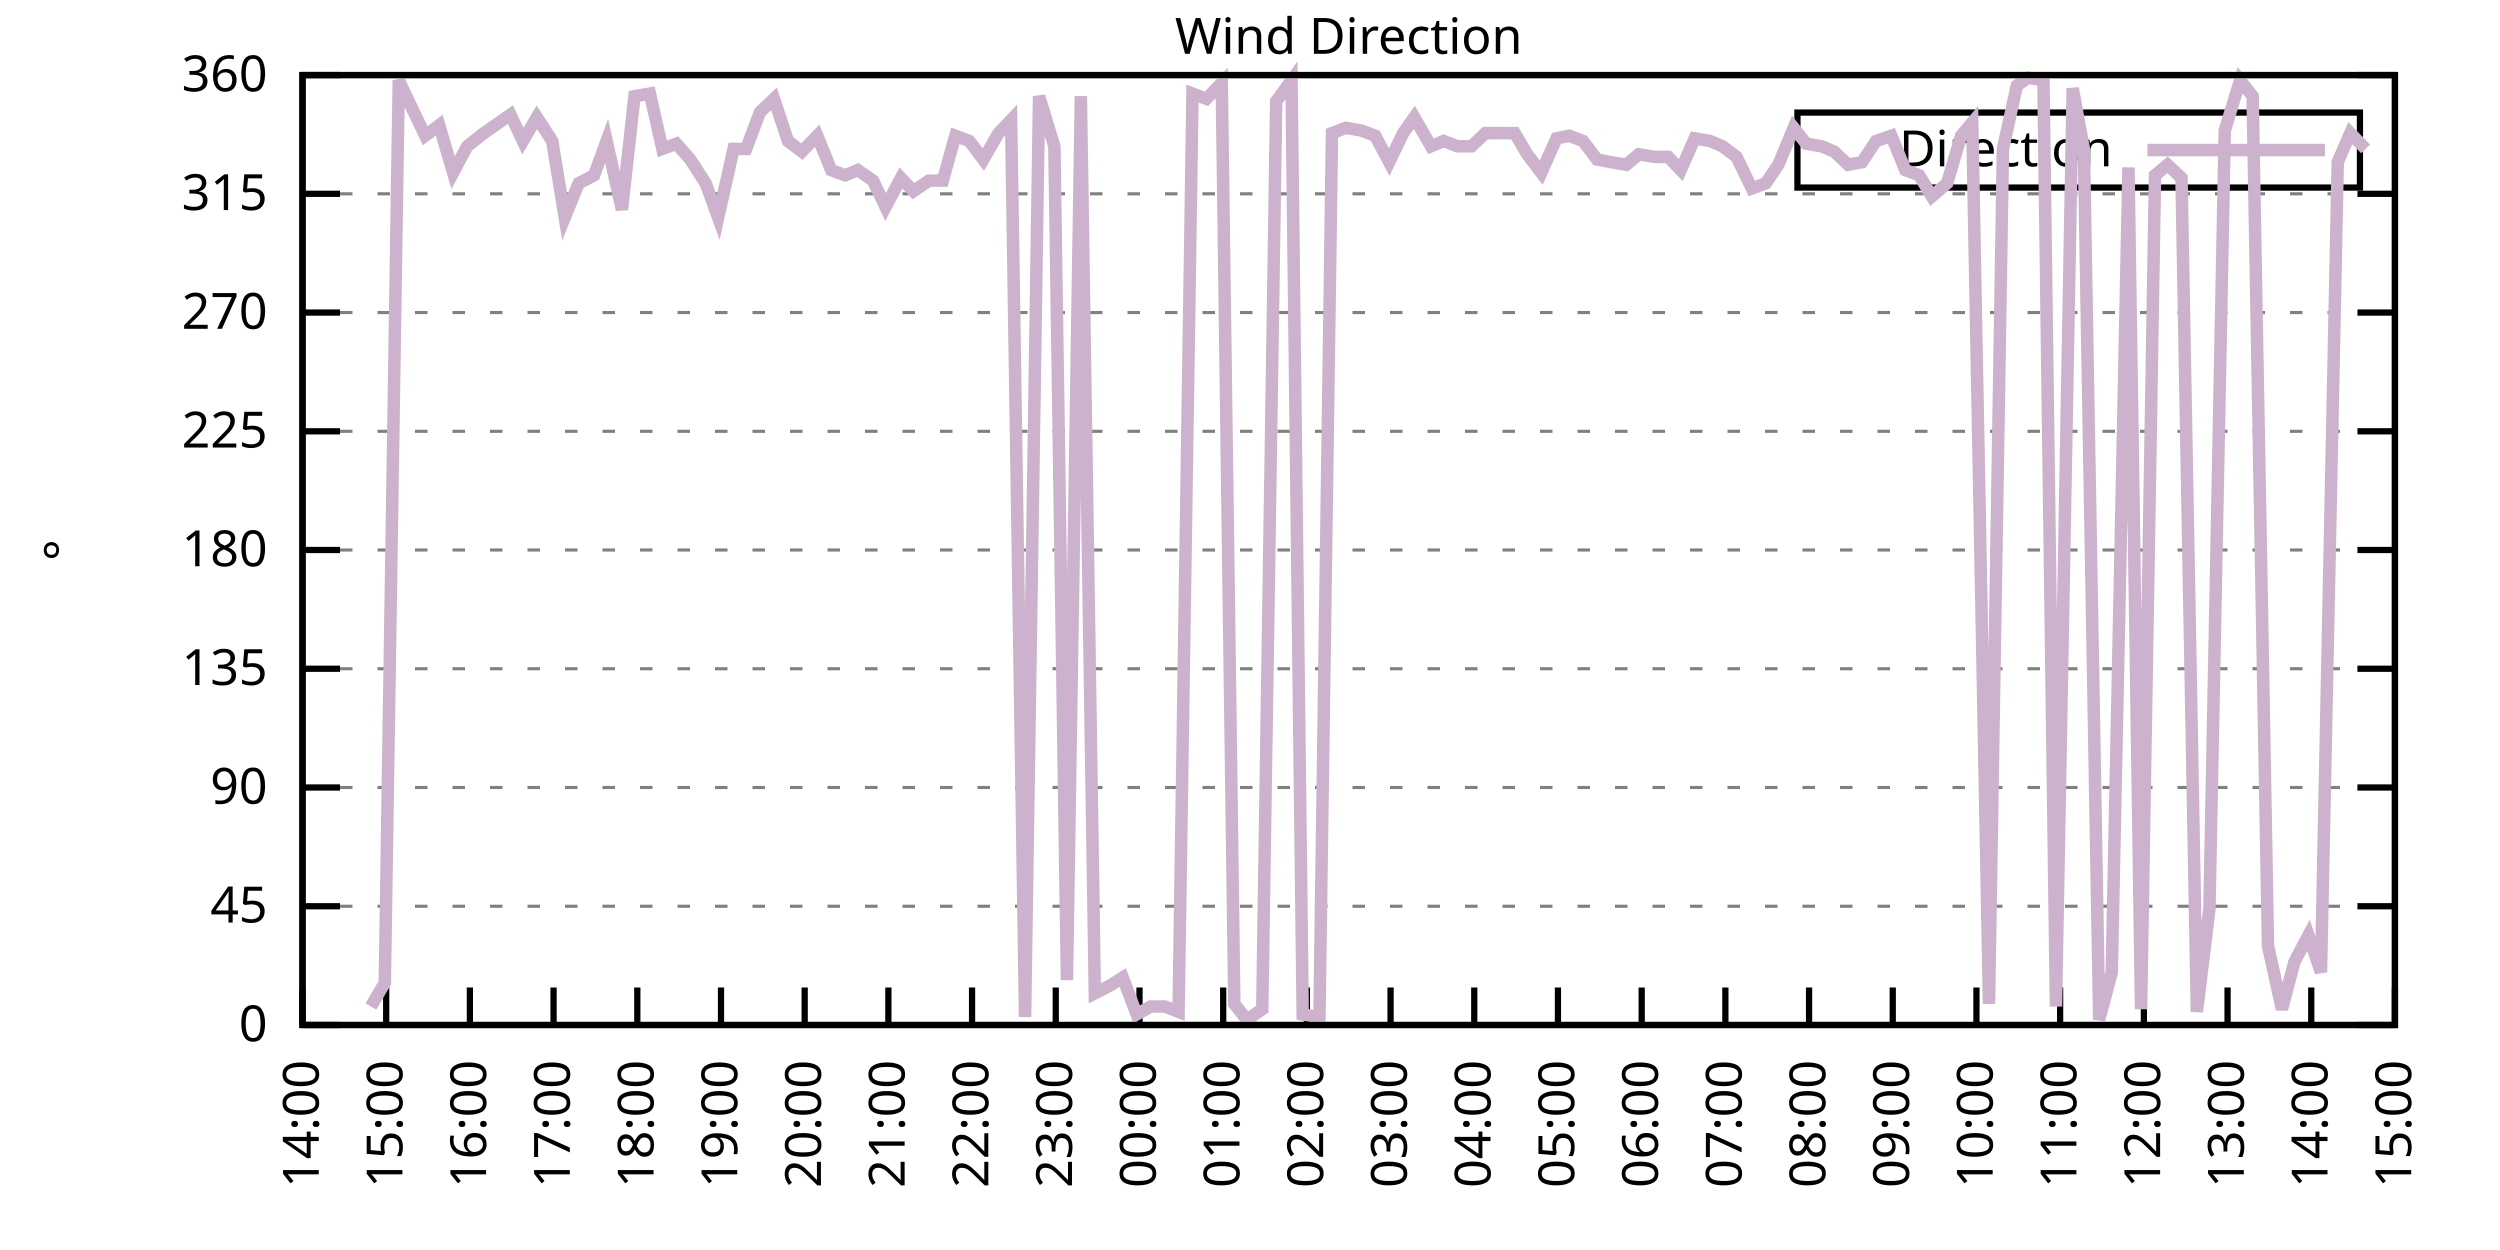
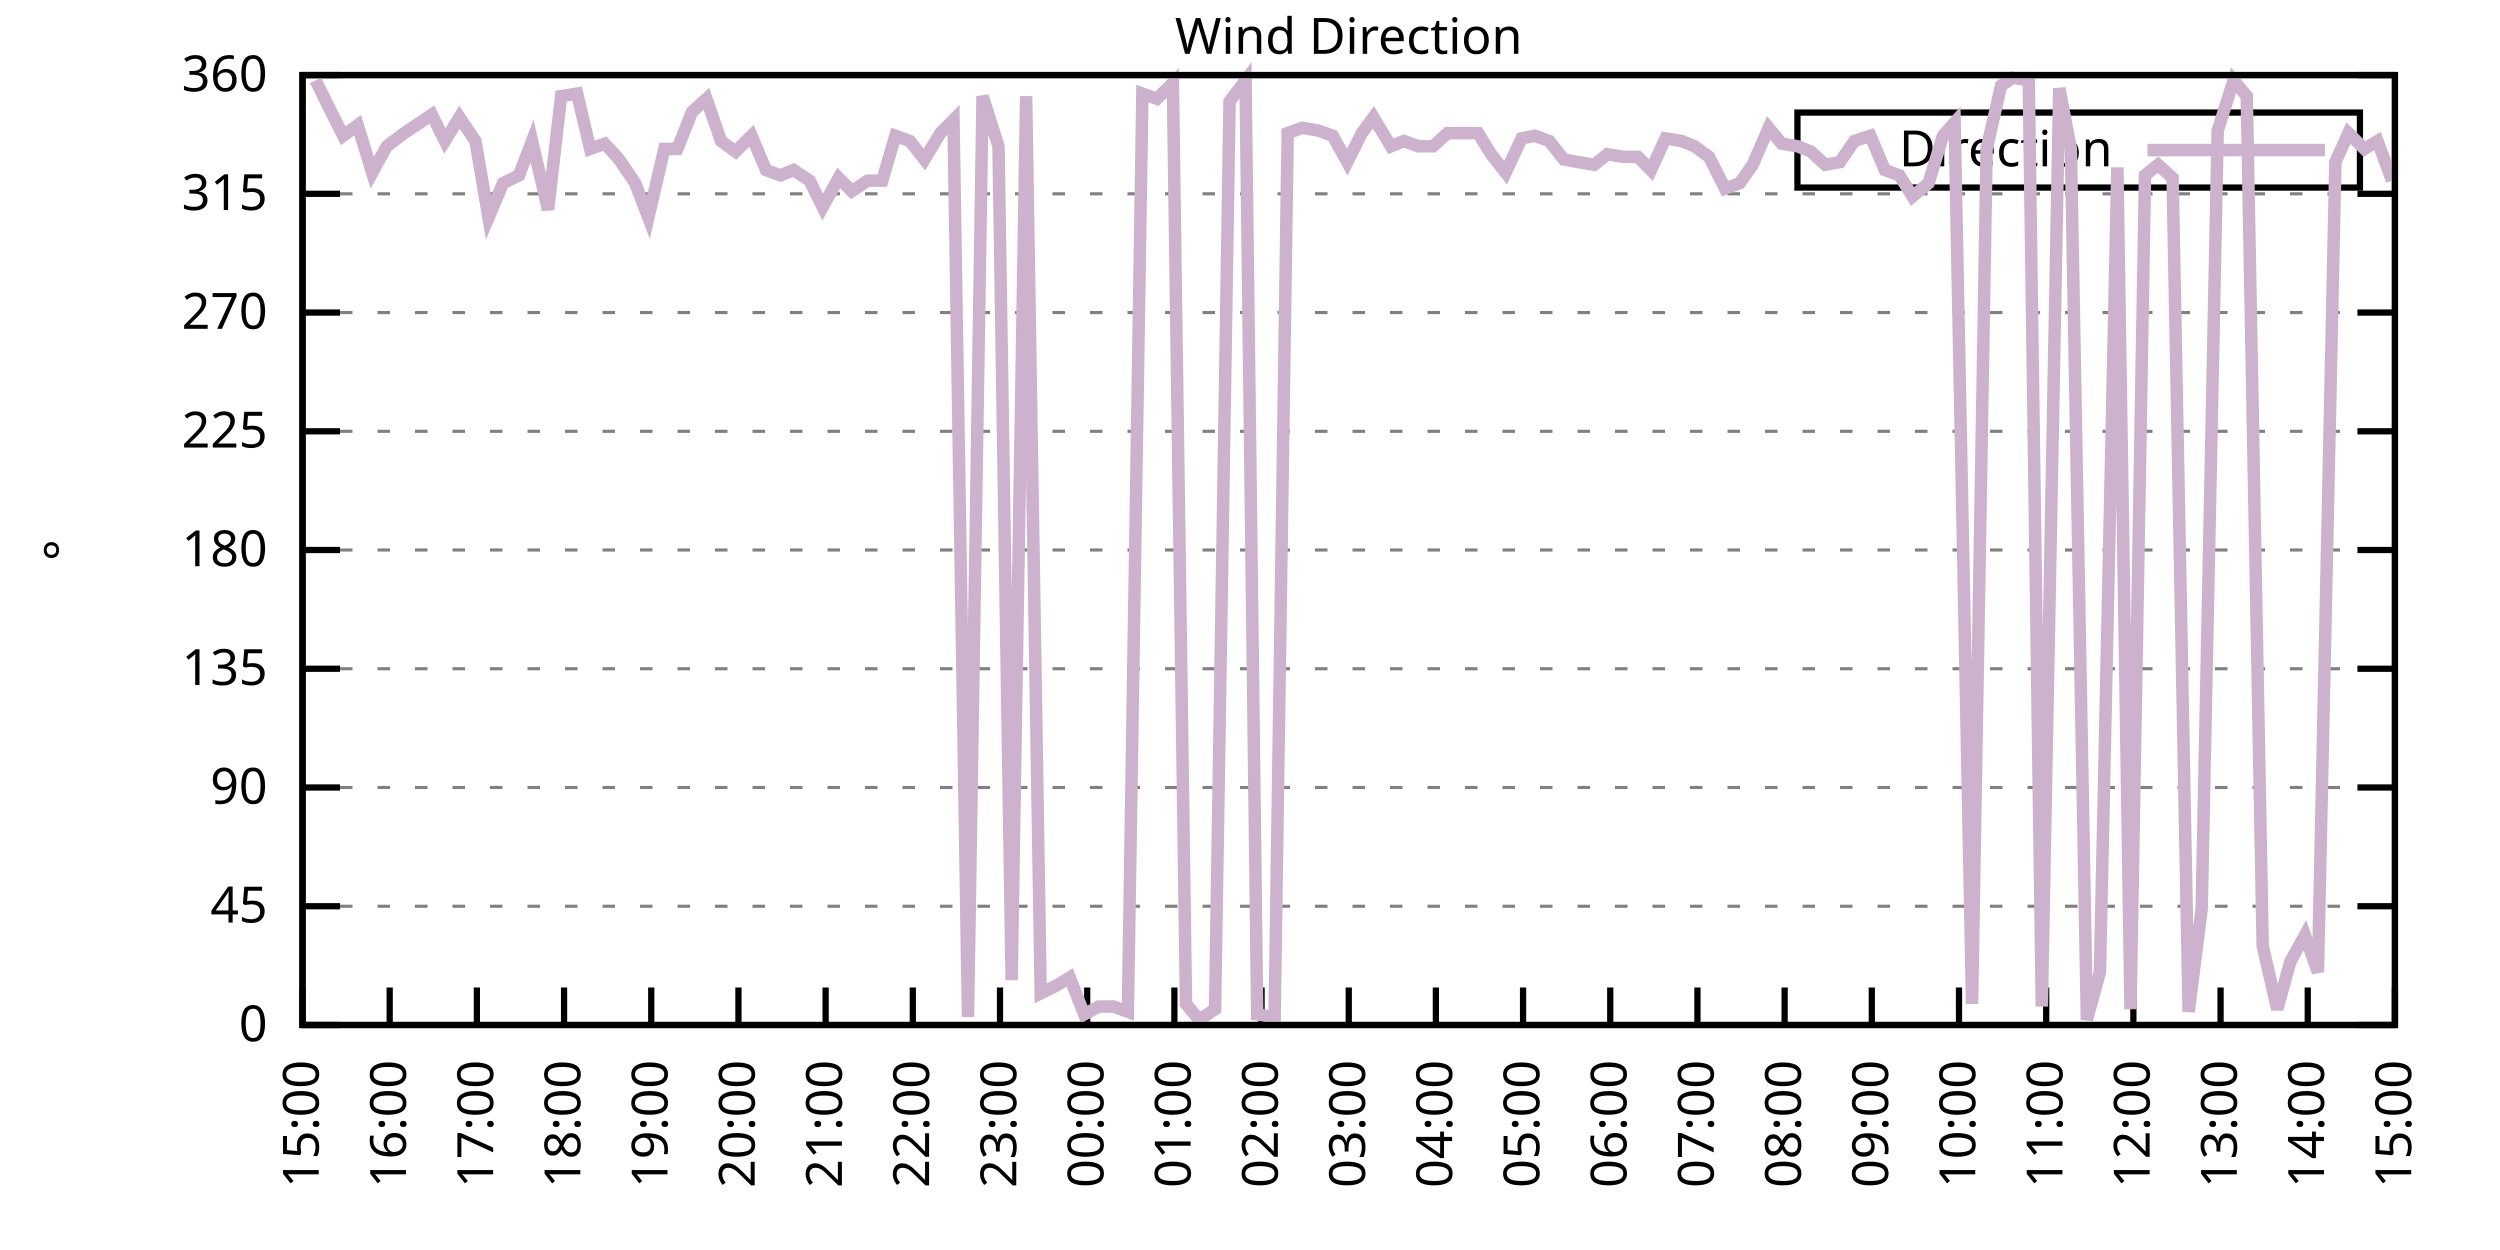
<svg xmlns="http://www.w3.org/2000/svg" xmlns:xlink="http://www.w3.org/1999/xlink" width="400" height="200" viewBox="0 0 400 200">
  <g id="gnuplot_canvas">
    <rect x="0" y="0" width="400" height="200" fill="none" />
    <defs>
      <circle id="gpDot" r="0.5" stroke-width="0.5" stroke="currentColor" />
      <path id="gpPt0" stroke-width="0.333" stroke="currentColor" d="M-1,0 h2 M0,-1 v2" />
      <path id="gpPt1" stroke-width="0.333" stroke="currentColor" d="M-1,-1 L1,1 M1,-1 L-1,1" />
      <path id="gpPt2" stroke-width="0.333" stroke="currentColor" d="M-1,0 L1,0 M0,-1 L0,1 M-1,-1 L1,1 M-1,1 L1,-1" />
      <rect id="gpPt3" stroke-width="0.333" stroke="currentColor" x="-1" y="-1" width="2" height="2" />
      <rect id="gpPt4" stroke-width="0.333" stroke="currentColor" fill="currentColor" x="-1" y="-1" width="2" height="2" />
      <circle id="gpPt5" stroke-width="0.333" stroke="currentColor" cx="0" cy="0" r="1" />
      <use xlink:href="#gpPt5" id="gpPt6" fill="currentColor" stroke="none" />
      <path id="gpPt7" stroke-width="0.333" stroke="currentColor" d="M0,-1.33 L-1.33,0.67 L1.33,0.67 z" />
      <use xlink:href="#gpPt7" id="gpPt8" fill="currentColor" stroke="none" />
      <use xlink:href="#gpPt7" id="gpPt9" stroke="currentColor" transform="rotate(180)" />
      <use xlink:href="#gpPt9" id="gpPt10" fill="currentColor" stroke="none" />
      <use xlink:href="#gpPt3" id="gpPt11" stroke="currentColor" transform="rotate(45)" />
      <use xlink:href="#gpPt11" id="gpPt12" fill="currentColor" stroke="none" />
      <path id="gpPt13" stroke-width="0.333" stroke="currentColor" d="M0,1.330 L1.265,0.411 L0.782,-1.067 L-0.782,-1.076 L-1.265,0.411 z" />
      <use xlink:href="#gpPt13" id="gpPt14" fill="currentColor" stroke="none" />
      <filter id="textbox" filterUnits="objectBoundingBox" x="0" y="0" height="1" width="1">
        <feFlood flood-color="white" flood-opacity="1" result="bgnd" />
        <feComposite in="SourceGraphic" in2="bgnd" operator="atop" />
      </filter>
      <filter id="greybox" filterUnits="objectBoundingBox" x="0" y="0" height="1" width="1">
        <feFlood flood-color="lightgrey" flood-opacity="1" result="grey" />
        <feComposite in="SourceGraphic" in2="grey" operator="atop" />
      </filter>
    </defs>
    <g fill="none" color="white" stroke="currentColor" stroke-width="1.00" stroke-linecap="butt" stroke-linejoin="miter">
</g>
    <g fill="none" color="black" stroke="currentColor" stroke-width="1.00" stroke-linecap="butt" stroke-linejoin="miter">
      <g stroke="none" shape-rendering="crispEdges">
        <polygon fill="rgb(255, 255, 255)" points="48.40,164.00 383.18,164.00 383.18,12.02 48.40,12.02 " />
      </g>
    </g>
    <g fill="none" color="black" stroke="currentColor" stroke-width="1.00" stroke-linecap="butt" stroke-linejoin="miter">
</g>
    <g fill="none" color="black" stroke="black" stroke-width="0.50" stroke-linecap="butt" stroke-linejoin="miter">
</g>
    <g fill="none" color="gray" stroke="currentColor" stroke-width="0.50" stroke-linecap="butt" stroke-linejoin="miter">
      <path stroke="gray" stroke-dasharray="2,4" class="gridline" d="M48.40,164.00 L383.19,164.00  " />
    </g>
    <g fill="none" color="gray" stroke="gray" stroke-width="1.00" stroke-linecap="butt" stroke-linejoin="miter">
</g>
    <g fill="none" color="black" stroke="currentColor" stroke-width="1.00" stroke-linecap="butt" stroke-linejoin="miter">
      <path stroke="black" d="M48.40,164.00 L54.40,164.00 M383.19,164.00 L377.19,164.00  " />
      <g transform="translate(42.80,166.60)" stroke="none" fill="black" font-family="Sans" font-size="8.00" text-anchor="end">
        <text>
          <tspan font-family="Sans"> 0</tspan>
        </text>
      </g>
    </g>
    <g fill="none" color="black" stroke="currentColor" stroke-width="1.00" stroke-linecap="butt" stroke-linejoin="miter">
</g>
    <g fill="none" color="black" stroke="black" stroke-width="0.50" stroke-linecap="butt" stroke-linejoin="miter">
</g>
    <g fill="none" color="gray" stroke="currentColor" stroke-width="0.50" stroke-linecap="butt" stroke-linejoin="miter">
      <path stroke="gray" stroke-dasharray="2,4" class="gridline" d="M48.40,145.00 L383.19,145.00  " />
    </g>
    <g fill="none" color="gray" stroke="gray" stroke-width="1.00" stroke-linecap="butt" stroke-linejoin="miter">
</g>
    <g fill="none" color="black" stroke="currentColor" stroke-width="1.00" stroke-linecap="butt" stroke-linejoin="miter">
      <path stroke="black" d="M48.40,145.00 L54.40,145.00 M383.19,145.00 L377.19,145.00  " />
      <g transform="translate(42.80,147.60)" stroke="none" fill="black" font-family="Sans" font-size="8.00" text-anchor="end">
        <text>
          <tspan font-family="Sans"> 45</tspan>
        </text>
      </g>
    </g>
    <g fill="none" color="black" stroke="currentColor" stroke-width="1.00" stroke-linecap="butt" stroke-linejoin="miter">
</g>
    <g fill="none" color="black" stroke="black" stroke-width="0.50" stroke-linecap="butt" stroke-linejoin="miter">
</g>
    <g fill="none" color="gray" stroke="currentColor" stroke-width="0.50" stroke-linecap="butt" stroke-linejoin="miter">
      <path stroke="gray" stroke-dasharray="2,4" class="gridline" d="M48.40,126.00 L383.19,126.00  " />
    </g>
    <g fill="none" color="gray" stroke="gray" stroke-width="1.00" stroke-linecap="butt" stroke-linejoin="miter">
</g>
    <g fill="none" color="black" stroke="currentColor" stroke-width="1.00" stroke-linecap="butt" stroke-linejoin="miter">
      <path stroke="black" d="M48.40,126.00 L54.40,126.00 M383.19,126.00 L377.19,126.00  " />
      <g transform="translate(42.80,128.60)" stroke="none" fill="black" font-family="Sans" font-size="8.00" text-anchor="end">
        <text>
          <tspan font-family="Sans"> 90</tspan>
        </text>
      </g>
    </g>
    <g fill="none" color="black" stroke="currentColor" stroke-width="1.00" stroke-linecap="butt" stroke-linejoin="miter">
</g>
    <g fill="none" color="black" stroke="black" stroke-width="0.50" stroke-linecap="butt" stroke-linejoin="miter">
</g>
    <g fill="none" color="gray" stroke="currentColor" stroke-width="0.50" stroke-linecap="butt" stroke-linejoin="miter">
      <path stroke="gray" stroke-dasharray="2,4" class="gridline" d="M48.40,107.00 L383.19,107.00  " />
    </g>
    <g fill="none" color="gray" stroke="gray" stroke-width="1.00" stroke-linecap="butt" stroke-linejoin="miter">
</g>
    <g fill="none" color="black" stroke="currentColor" stroke-width="1.00" stroke-linecap="butt" stroke-linejoin="miter">
      <path stroke="black" d="M48.40,107.00 L54.40,107.00 M383.19,107.00 L377.19,107.00  " />
      <g transform="translate(42.80,109.60)" stroke="none" fill="black" font-family="Sans" font-size="8.00" text-anchor="end">
        <text>
          <tspan font-family="Sans"> 135</tspan>
        </text>
      </g>
    </g>
    <g fill="none" color="black" stroke="currentColor" stroke-width="1.00" stroke-linecap="butt" stroke-linejoin="miter">
</g>
    <g fill="none" color="black" stroke="black" stroke-width="0.50" stroke-linecap="butt" stroke-linejoin="miter">
</g>
    <g fill="none" color="gray" stroke="currentColor" stroke-width="0.50" stroke-linecap="butt" stroke-linejoin="miter">
      <path stroke="gray" stroke-dasharray="2,4" class="gridline" d="M48.40,88.00 L383.19,88.00  " />
    </g>
    <g fill="none" color="gray" stroke="gray" stroke-width="1.00" stroke-linecap="butt" stroke-linejoin="miter">
</g>
    <g fill="none" color="black" stroke="currentColor" stroke-width="1.00" stroke-linecap="butt" stroke-linejoin="miter">
      <path stroke="black" d="M48.40,88.00 L54.40,88.00 M383.19,88.00 L377.19,88.00  " />
      <g transform="translate(42.80,90.60)" stroke="none" fill="black" font-family="Sans" font-size="8.00" text-anchor="end">
        <text>
          <tspan font-family="Sans"> 180</tspan>
        </text>
      </g>
    </g>
    <g fill="none" color="black" stroke="currentColor" stroke-width="1.00" stroke-linecap="butt" stroke-linejoin="miter">
</g>
    <g fill="none" color="black" stroke="black" stroke-width="0.50" stroke-linecap="butt" stroke-linejoin="miter">
</g>
    <g fill="none" color="gray" stroke="currentColor" stroke-width="0.50" stroke-linecap="butt" stroke-linejoin="miter">
      <path stroke="gray" stroke-dasharray="2,4" class="gridline" d="M48.40,69.01 L383.19,69.01  " />
    </g>
    <g fill="none" color="gray" stroke="gray" stroke-width="1.00" stroke-linecap="butt" stroke-linejoin="miter">
</g>
    <g fill="none" color="black" stroke="currentColor" stroke-width="1.00" stroke-linecap="butt" stroke-linejoin="miter">
      <path stroke="black" d="M48.40,69.01 L54.40,69.01 M383.19,69.01 L377.19,69.01  " />
      <g transform="translate(42.80,71.61)" stroke="none" fill="black" font-family="Sans" font-size="8.00" text-anchor="end">
        <text>
          <tspan font-family="Sans"> 225</tspan>
        </text>
      </g>
    </g>
    <g fill="none" color="black" stroke="currentColor" stroke-width="1.00" stroke-linecap="butt" stroke-linejoin="miter">
</g>
    <g fill="none" color="black" stroke="black" stroke-width="0.50" stroke-linecap="butt" stroke-linejoin="miter">
</g>
    <g fill="none" color="gray" stroke="currentColor" stroke-width="0.50" stroke-linecap="butt" stroke-linejoin="miter">
      <path stroke="gray" stroke-dasharray="2,4" class="gridline" d="M48.40,50.01 L383.19,50.01  " />
    </g>
    <g fill="none" color="gray" stroke="gray" stroke-width="1.00" stroke-linecap="butt" stroke-linejoin="miter">
</g>
    <g fill="none" color="black" stroke="currentColor" stroke-width="1.00" stroke-linecap="butt" stroke-linejoin="miter">
      <path stroke="black" d="M48.40,50.01 L54.40,50.01 M383.19,50.01 L377.19,50.01  " />
      <g transform="translate(42.80,52.61)" stroke="none" fill="black" font-family="Sans" font-size="8.00" text-anchor="end">
        <text>
          <tspan font-family="Sans"> 270</tspan>
        </text>
      </g>
    </g>
    <g fill="none" color="black" stroke="currentColor" stroke-width="1.00" stroke-linecap="butt" stroke-linejoin="miter">
</g>
    <g fill="none" color="black" stroke="black" stroke-width="0.50" stroke-linecap="butt" stroke-linejoin="miter">
</g>
    <g fill="none" color="gray" stroke="currentColor" stroke-width="0.50" stroke-linecap="butt" stroke-linejoin="miter">
      <path stroke="gray" stroke-dasharray="2,4" class="gridline" d="M48.40,31.01 L383.19,31.01  " />
    </g>
    <g fill="none" color="gray" stroke="gray" stroke-width="1.00" stroke-linecap="butt" stroke-linejoin="miter">
</g>
    <g fill="none" color="black" stroke="currentColor" stroke-width="1.00" stroke-linecap="butt" stroke-linejoin="miter">
      <path stroke="black" d="M48.40,31.01 L54.40,31.01 M383.19,31.01 L377.19,31.01  " />
      <g transform="translate(42.80,33.61)" stroke="none" fill="black" font-family="Sans" font-size="8.00" text-anchor="end">
        <text>
          <tspan font-family="Sans"> 315</tspan>
        </text>
      </g>
    </g>
    <g fill="none" color="black" stroke="currentColor" stroke-width="1.00" stroke-linecap="butt" stroke-linejoin="miter">
</g>
    <g fill="none" color="black" stroke="black" stroke-width="0.50" stroke-linecap="butt" stroke-linejoin="miter">
</g>
    <g fill="none" color="gray" stroke="currentColor" stroke-width="0.50" stroke-linecap="butt" stroke-linejoin="miter">
      <path stroke="gray" stroke-dasharray="2,4" class="gridline" d="M48.40,12.01 L383.19,12.01  " />
    </g>
    <g fill="none" color="gray" stroke="gray" stroke-width="1.00" stroke-linecap="butt" stroke-linejoin="miter">
</g>
    <g fill="none" color="black" stroke="currentColor" stroke-width="1.00" stroke-linecap="butt" stroke-linejoin="miter">
      <path stroke="black" d="M48.40,12.01 L54.40,12.01 M383.19,12.01 L377.19,12.01  " />
      <g transform="translate(42.80,14.61)" stroke="none" fill="black" font-family="Sans" font-size="8.00" text-anchor="end">
        <text>
          <tspan font-family="Sans"> 360</tspan>
        </text>
      </g>
    </g>
    <g fill="none" color="black" stroke="currentColor" stroke-width="1.00" stroke-linecap="butt" stroke-linejoin="miter">
      <path stroke="black" d="M48.40,164.00 L48.40,158.00  " />
      <g transform="translate(51.00,169.60) rotate(270.00)" stroke="none" fill="black" font-family="Sans" font-size="8.00" text-anchor="end">
        <text>
-           <tspan font-family="Sans">14:00</tspan>
-         </text>
-       </g>
-     </g>
-     <g fill="none" color="black" stroke="currentColor" stroke-width="1.00" stroke-linecap="butt" stroke-linejoin="miter">
-       <path stroke="black" d="M61.79,164.00 L61.79,158.00  " />
-       <g transform="translate(64.39,169.60) rotate(270.00)" stroke="none" fill="black" font-family="Sans" font-size="8.00" text-anchor="end">
-         <text>
          <tspan font-family="Sans">15:00</tspan>
        </text>
      </g>
    </g>
    <g fill="none" color="black" stroke="currentColor" stroke-width="1.00" stroke-linecap="butt" stroke-linejoin="miter">
-       <path stroke="black" d="M75.18,164.00 L75.18,158.00  " />
-       <g transform="translate(77.78,169.60) rotate(270.00)" stroke="none" fill="black" font-family="Sans" font-size="8.00" text-anchor="end">
+       <path stroke="black" d="M62.35,164.00 L62.35,158.00  " />
+       <g transform="translate(64.95,169.60) rotate(270.00)" stroke="none" fill="black" font-family="Sans" font-size="8.00" text-anchor="end">
        <text>
          <tspan font-family="Sans">16:00</tspan>
        </text>
      </g>
    </g>
    <g fill="none" color="black" stroke="currentColor" stroke-width="1.00" stroke-linecap="butt" stroke-linejoin="miter">
-       <path stroke="black" d="M88.57,164.00 L88.57,158.00  " />
-       <g transform="translate(91.17,169.60) rotate(270.00)" stroke="none" fill="black" font-family="Sans" font-size="8.00" text-anchor="end">
+       <path stroke="black" d="M76.30,164.00 L76.30,158.00  " />
+       <g transform="translate(78.90,169.60) rotate(270.00)" stroke="none" fill="black" font-family="Sans" font-size="8.00" text-anchor="end">
        <text>
          <tspan font-family="Sans">17:00</tspan>
        </text>
      </g>
    </g>
    <g fill="none" color="black" stroke="currentColor" stroke-width="1.00" stroke-linecap="butt" stroke-linejoin="miter">
-       <path stroke="black" d="M101.97,164.00 L101.97,158.00  " />
-       <g transform="translate(104.57,169.60) rotate(270.00)" stroke="none" fill="black" font-family="Sans" font-size="8.00" text-anchor="end">
+       <path stroke="black" d="M90.25,164.00 L90.25,158.00  " />
+       <g transform="translate(92.85,169.60) rotate(270.00)" stroke="none" fill="black" font-family="Sans" font-size="8.00" text-anchor="end">
        <text>
          <tspan font-family="Sans">18:00</tspan>
        </text>
      </g>
    </g>
    <g fill="none" color="black" stroke="currentColor" stroke-width="1.00" stroke-linecap="butt" stroke-linejoin="miter">
-       <path stroke="black" d="M115.36,164.00 L115.36,158.00  " />
-       <g transform="translate(117.96,169.60) rotate(270.00)" stroke="none" fill="black" font-family="Sans" font-size="8.00" text-anchor="end">
+       <path stroke="black" d="M104.20,164.00 L104.20,158.00  " />
+       <g transform="translate(106.80,169.60) rotate(270.00)" stroke="none" fill="black" font-family="Sans" font-size="8.00" text-anchor="end">
        <text>
          <tspan font-family="Sans">19:00</tspan>
        </text>
      </g>
    </g>
    <g fill="none" color="black" stroke="currentColor" stroke-width="1.00" stroke-linecap="butt" stroke-linejoin="miter">
-       <path stroke="black" d="M128.75,164.00 L128.75,158.00  " />
-       <g transform="translate(131.35,169.60) rotate(270.00)" stroke="none" fill="black" font-family="Sans" font-size="8.00" text-anchor="end">
+       <path stroke="black" d="M118.15,164.00 L118.15,158.00  " />
+       <g transform="translate(120.75,169.60) rotate(270.00)" stroke="none" fill="black" font-family="Sans" font-size="8.00" text-anchor="end">
        <text>
          <tspan font-family="Sans">20:00</tspan>
        </text>
      </g>
    </g>
    <g fill="none" color="black" stroke="currentColor" stroke-width="1.00" stroke-linecap="butt" stroke-linejoin="miter">
-       <path stroke="black" d="M142.14,164.00 L142.14,158.00  " />
-       <g transform="translate(144.74,169.60) rotate(270.00)" stroke="none" fill="black" font-family="Sans" font-size="8.00" text-anchor="end">
+       <path stroke="black" d="M132.10,164.00 L132.10,158.00  " />
+       <g transform="translate(134.70,169.60) rotate(270.00)" stroke="none" fill="black" font-family="Sans" font-size="8.00" text-anchor="end">
        <text>
          <tspan font-family="Sans">21:00</tspan>
        </text>
      </g>
    </g>
    <g fill="none" color="black" stroke="currentColor" stroke-width="1.00" stroke-linecap="butt" stroke-linejoin="miter">
-       <path stroke="black" d="M155.53,164.00 L155.53,158.00  " />
-       <g transform="translate(158.13,169.60) rotate(270.00)" stroke="none" fill="black" font-family="Sans" font-size="8.00" text-anchor="end">
+       <path stroke="black" d="M146.05,164.00 L146.05,158.00  " />
+       <g transform="translate(148.65,169.60) rotate(270.00)" stroke="none" fill="black" font-family="Sans" font-size="8.00" text-anchor="end">
        <text>
          <tspan font-family="Sans">22:00</tspan>
        </text>
      </g>
    </g>
    <g fill="none" color="black" stroke="currentColor" stroke-width="1.00" stroke-linecap="butt" stroke-linejoin="miter">
-       <path stroke="black" d="M168.92,164.00 L168.92,158.00  " />
-       <g transform="translate(171.52,169.60) rotate(270.00)" stroke="none" fill="black" font-family="Sans" font-size="8.00" text-anchor="end">
+       <path stroke="black" d="M160.00,164.00 L160.00,158.00  " />
+       <g transform="translate(162.60,169.60) rotate(270.00)" stroke="none" fill="black" font-family="Sans" font-size="8.00" text-anchor="end">
        <text>
          <tspan font-family="Sans">23:00</tspan>
        </text>
      </g>
    </g>
    <g fill="none" color="black" stroke="currentColor" stroke-width="1.00" stroke-linecap="butt" stroke-linejoin="miter">
-       <path stroke="black" d="M182.32,164.00 L182.32,158.00  " />
-       <g transform="translate(184.92,169.60) rotate(270.00)" stroke="none" fill="black" font-family="Sans" font-size="8.00" text-anchor="end">
+       <path stroke="black" d="M173.95,164.00 L173.95,158.00  " />
+       <g transform="translate(176.55,169.60) rotate(270.00)" stroke="none" fill="black" font-family="Sans" font-size="8.00" text-anchor="end">
        <text>
          <tspan font-family="Sans">00:00</tspan>
        </text>
      </g>
    </g>
    <g fill="none" color="black" stroke="currentColor" stroke-width="1.00" stroke-linecap="butt" stroke-linejoin="miter">
-       <path stroke="black" d="M195.71,164.00 L195.71,158.00  " />
-       <g transform="translate(198.31,169.60) rotate(270.00)" stroke="none" fill="black" font-family="Sans" font-size="8.00" text-anchor="end">
+       <path stroke="black" d="M187.90,164.00 L187.90,158.00  " />
+       <g transform="translate(190.50,169.60) rotate(270.00)" stroke="none" fill="black" font-family="Sans" font-size="8.00" text-anchor="end">
        <text>
          <tspan font-family="Sans">01:00</tspan>
        </text>
      </g>
    </g>
    <g fill="none" color="black" stroke="currentColor" stroke-width="1.00" stroke-linecap="butt" stroke-linejoin="miter">
-       <path stroke="black" d="M209.10,164.00 L209.10,158.00  " />
-       <g transform="translate(211.70,169.60) rotate(270.00)" stroke="none" fill="black" font-family="Sans" font-size="8.00" text-anchor="end">
+       <path stroke="black" d="M201.85,164.00 L201.85,158.00  " />
+       <g transform="translate(204.45,169.60) rotate(270.00)" stroke="none" fill="black" font-family="Sans" font-size="8.00" text-anchor="end">
        <text>
          <tspan font-family="Sans">02:00</tspan>
        </text>
      </g>
    </g>
    <g fill="none" color="black" stroke="currentColor" stroke-width="1.00" stroke-linecap="butt" stroke-linejoin="miter">
-       <path stroke="black" d="M222.49,164.00 L222.49,158.00  " />
-       <g transform="translate(225.09,169.60) rotate(270.00)" stroke="none" fill="black" font-family="Sans" font-size="8.00" text-anchor="end">
+       <path stroke="black" d="M215.80,164.00 L215.80,158.00  " />
+       <g transform="translate(218.40,169.60) rotate(270.00)" stroke="none" fill="black" font-family="Sans" font-size="8.00" text-anchor="end">
        <text>
          <tspan font-family="Sans">03:00</tspan>
        </text>
      </g>
    </g>
    <g fill="none" color="black" stroke="currentColor" stroke-width="1.00" stroke-linecap="butt" stroke-linejoin="miter">
-       <path stroke="black" d="M235.88,164.00 L235.88,158.00  " />
-       <g transform="translate(238.48,169.60) rotate(270.00)" stroke="none" fill="black" font-family="Sans" font-size="8.00" text-anchor="end">
+       <path stroke="black" d="M229.74,164.00 L229.74,158.00  " />
+       <g transform="translate(232.34,169.60) rotate(270.00)" stroke="none" fill="black" font-family="Sans" font-size="8.00" text-anchor="end">
        <text>
          <tspan font-family="Sans">04:00</tspan>
        </text>
      </g>
    </g>
    <g fill="none" color="black" stroke="currentColor" stroke-width="1.00" stroke-linecap="butt" stroke-linejoin="miter">
-       <path stroke="black" d="M249.27,164.00 L249.27,158.00  " />
-       <g transform="translate(251.87,169.60) rotate(270.00)" stroke="none" fill="black" font-family="Sans" font-size="8.00" text-anchor="end">
+       <path stroke="black" d="M243.69,164.00 L243.69,158.00  " />
+       <g transform="translate(246.29,169.60) rotate(270.00)" stroke="none" fill="black" font-family="Sans" font-size="8.00" text-anchor="end">
        <text>
          <tspan font-family="Sans">05:00</tspan>
        </text>
      </g>
    </g>
    <g fill="none" color="black" stroke="currentColor" stroke-width="1.00" stroke-linecap="butt" stroke-linejoin="miter">
-       <path stroke="black" d="M262.67,164.00 L262.67,158.00  " />
-       <g transform="translate(265.27,169.60) rotate(270.00)" stroke="none" fill="black" font-family="Sans" font-size="8.00" text-anchor="end">
+       <path stroke="black" d="M257.64,164.00 L257.64,158.00  " />
+       <g transform="translate(260.24,169.60) rotate(270.00)" stroke="none" fill="black" font-family="Sans" font-size="8.00" text-anchor="end">
        <text>
          <tspan font-family="Sans">06:00</tspan>
        </text>
      </g>
    </g>
    <g fill="none" color="black" stroke="currentColor" stroke-width="1.00" stroke-linecap="butt" stroke-linejoin="miter">
-       <path stroke="black" d="M276.06,164.00 L276.06,158.00  " />
-       <g transform="translate(278.66,169.60) rotate(270.00)" stroke="none" fill="black" font-family="Sans" font-size="8.00" text-anchor="end">
+       <path stroke="black" d="M271.59,164.00 L271.59,158.00  " />
+       <g transform="translate(274.19,169.60) rotate(270.00)" stroke="none" fill="black" font-family="Sans" font-size="8.00" text-anchor="end">
        <text>
          <tspan font-family="Sans">07:00</tspan>
        </text>
      </g>
    </g>
    <g fill="none" color="black" stroke="currentColor" stroke-width="1.00" stroke-linecap="butt" stroke-linejoin="miter">
-       <path stroke="black" d="M289.45,164.00 L289.45,158.00  " />
-       <g transform="translate(292.05,169.60) rotate(270.00)" stroke="none" fill="black" font-family="Sans" font-size="8.00" text-anchor="end">
+       <path stroke="black" d="M285.54,164.00 L285.54,158.00  " />
+       <g transform="translate(288.14,169.60) rotate(270.00)" stroke="none" fill="black" font-family="Sans" font-size="8.00" text-anchor="end">
        <text>
          <tspan font-family="Sans">08:00</tspan>
        </text>
      </g>
    </g>
    <g fill="none" color="black" stroke="currentColor" stroke-width="1.00" stroke-linecap="butt" stroke-linejoin="miter">
-       <path stroke="black" d="M302.84,164.00 L302.84,158.00  " />
-       <g transform="translate(305.44,169.60) rotate(270.00)" stroke="none" fill="black" font-family="Sans" font-size="8.00" text-anchor="end">
+       <path stroke="black" d="M299.49,164.00 L299.49,158.00  " />
+       <g transform="translate(302.09,169.60) rotate(270.00)" stroke="none" fill="black" font-family="Sans" font-size="8.00" text-anchor="end">
        <text>
          <tspan font-family="Sans">09:00</tspan>
        </text>
      </g>
    </g>
    <g fill="none" color="black" stroke="currentColor" stroke-width="1.00" stroke-linecap="butt" stroke-linejoin="miter">
-       <path stroke="black" d="M316.23,164.00 L316.23,158.00  " />
-       <g transform="translate(318.83,169.60) rotate(270.00)" stroke="none" fill="black" font-family="Sans" font-size="8.00" text-anchor="end">
+       <path stroke="black" d="M313.44,164.00 L313.44,158.00  " />
+       <g transform="translate(316.04,169.60) rotate(270.00)" stroke="none" fill="black" font-family="Sans" font-size="8.00" text-anchor="end">
        <text>
          <tspan font-family="Sans">10:00</tspan>
        </text>
      </g>
    </g>
    <g fill="none" color="black" stroke="currentColor" stroke-width="1.00" stroke-linecap="butt" stroke-linejoin="miter">
-       <path stroke="black" d="M329.62,164.00 L329.62,158.00  " />
-       <g transform="translate(332.22,169.60) rotate(270.00)" stroke="none" fill="black" font-family="Sans" font-size="8.00" text-anchor="end">
+       <path stroke="black" d="M327.39,164.00 L327.39,158.00  " />
+       <g transform="translate(329.99,169.60) rotate(270.00)" stroke="none" fill="black" font-family="Sans" font-size="8.00" text-anchor="end">
        <text>
          <tspan font-family="Sans">11:00</tspan>
        </text>
      </g>
    </g>
    <g fill="none" color="black" stroke="currentColor" stroke-width="1.00" stroke-linecap="butt" stroke-linejoin="miter">
-       <path stroke="black" d="M343.02,164.00 L343.02,158.00  " />
-       <g transform="translate(345.62,169.60) rotate(270.00)" stroke="none" fill="black" font-family="Sans" font-size="8.00" text-anchor="end">
+       <path stroke="black" d="M341.34,164.00 L341.34,158.00  " />
+       <g transform="translate(343.94,169.60) rotate(270.00)" stroke="none" fill="black" font-family="Sans" font-size="8.00" text-anchor="end">
        <text>
          <tspan font-family="Sans">12:00</tspan>
        </text>
      </g>
    </g>
    <g fill="none" color="black" stroke="currentColor" stroke-width="1.00" stroke-linecap="butt" stroke-linejoin="miter">
-       <path stroke="black" d="M356.41,164.00 L356.41,158.00  " />
-       <g transform="translate(359.01,169.60) rotate(270.00)" stroke="none" fill="black" font-family="Sans" font-size="8.00" text-anchor="end">
+       <path stroke="black" d="M355.29,164.00 L355.29,158.00  " />
+       <g transform="translate(357.89,169.60) rotate(270.00)" stroke="none" fill="black" font-family="Sans" font-size="8.00" text-anchor="end">
        <text>
          <tspan font-family="Sans">13:00</tspan>
        </text>
      </g>
    </g>
    <g fill="none" color="black" stroke="currentColor" stroke-width="1.00" stroke-linecap="butt" stroke-linejoin="miter">
-       <path stroke="black" d="M369.80,164.00 L369.80,158.00  " />
-       <g transform="translate(372.40,169.60) rotate(270.00)" stroke="none" fill="black" font-family="Sans" font-size="8.00" text-anchor="end">
+       <path stroke="black" d="M369.24,164.00 L369.24,158.00  " />
+       <g transform="translate(371.84,169.60) rotate(270.00)" stroke="none" fill="black" font-family="Sans" font-size="8.00" text-anchor="end">
        <text>
          <tspan font-family="Sans">14:00</tspan>
        </text>
      </g>
    </g>
    <g fill="none" color="black" stroke="currentColor" stroke-width="1.00" stroke-linecap="butt" stroke-linejoin="miter">
      <path stroke="black" d="M383.19,164.00 L383.19,158.00  " />
      <g transform="translate(385.79,169.60) rotate(270.00)" stroke="none" fill="black" font-family="Sans" font-size="8.00" text-anchor="end">
        <text>
          <tspan font-family="Sans">15:00</tspan>
        </text>
      </g>
    </g>
    <g fill="none" color="black" stroke="currentColor" stroke-width="1.00" stroke-linecap="butt" stroke-linejoin="miter">
</g>
    <g fill="none" color="black" stroke="currentColor" stroke-width="1.00" stroke-linecap="butt" stroke-linejoin="miter">
      <path stroke="black" d="M48.40,12.01 L48.40,164.00 L383.19,164.00 L383.19,12.01 L48.40,12.01 Z  " />
    </g>
    <g fill="none" color="black" stroke="currentColor" stroke-width="1.00" stroke-linecap="butt" stroke-linejoin="miter">
</g>
    <g fill="none" color="black" stroke="currentColor" stroke-width="1.00" stroke-linecap="butt" stroke-linejoin="miter">
      <path stroke="black" d="M287.59,30.01 L287.59,18.01 L377.59,18.01 L377.59,30.01 L287.59,30.01 Z  " />
    </g>
    <g id="Wind_direction_plot_1">
      <g fill="none" color="white" stroke="black" stroke-width="2.00" stroke-linecap="butt" stroke-linejoin="miter">
</g>
      <g fill="none" color="black" stroke="currentColor" stroke-width="2.00" stroke-linecap="butt" stroke-linejoin="miter">
        <g transform="translate(337.99,26.61)" stroke="none" fill="black" font-family="Sans" font-size="8.00" text-anchor="end">
          <text>
            <tspan font-family="Sans">Direction</tspan>
          </text>
        </g>
      </g>
      <g fill="none" color="black" stroke="currentColor" stroke-width="2.00" stroke-linecap="butt" stroke-linejoin="miter">
-         <path stroke="rgb(204, 178, 204)" d="M343.59,24.01 L371.99,24.01 M59.34,161.04 L61.57,157.24 L63.80,12.85 L65.81,17.08 L68.04,21.72 L70.27,20.03   L72.50,27.63 L74.74,23.41 L77.42,21.30 L81.66,18.34 L83.66,22.56 L85.90,18.77 L88.35,22.56 L90.36,34.81   L92.59,29.32 L95.05,28.05 L97.06,22.56 L99.51,33.54 L101.52,15.39 L103.98,14.97 L105.98,23.83 L108.22,22.99   L110.45,25.52 L112.90,29.32 L114.91,34.81 L117.37,23.83 L119.38,23.83 L121.61,17.92 L123.84,15.81 L126.07,22.56   L128.30,24.25 L130.76,21.72 L132.99,27.21 L135.22,28.05 L137.23,27.21 L139.69,28.90 L141.69,33.12 L144.15,28.48   L146.16,30.59 L148.61,28.90 L150.85,28.90 L152.85,21.72 L155.09,22.56 L157.32,25.52 L159.77,21.30 L161.78,19.19   L164.01,162.73 L166.25,15.39 L168.70,23.41 L170.71,156.82 L172.94,15.39 L175.17,158.93 L177.63,157.67 L179.64,156.40   L181.87,162.31 L184.10,161.04 L186.33,161.04 L188.57,161.89 L190.80,14.97 L193.03,15.81 L195.48,13.28 L197.49,160.62   L199.50,163.16 L201.96,161.47 L204.19,16.23 L206.64,12.85 L208.43,162.31 L211.11,162.73 L213.12,21.30 L215.35,20.45   L217.80,20.88 L220.04,21.72 L222.27,25.94 L224.50,21.30 L226.29,18.77 L228.96,23.41 L230.97,22.56 L233.20,23.41   L235.44,23.41 L237.67,21.30 L240.12,21.30 L242.36,21.30 L244.36,24.68 L246.60,27.63 L249.05,22.14 L251.06,21.72   L253.29,22.56 L255.52,25.52 L257.76,25.94 L260.21,26.36 L262.22,24.68 L264.67,25.10 L266.91,25.10 L268.92,27.21   L271.15,22.14 L273.60,22.56 L275.61,23.41 L277.84,25.10 L280.30,30.16 L282.53,29.32 L284.54,26.36 L286.99,20.45   L289.00,22.99 L291.46,23.41 L293.47,24.25 L295.70,26.36 L297.93,25.94 L300.16,22.56 L302.62,21.72 L304.85,27.21   L307.08,28.05 L309.09,31.43 L311.54,29.32 L313.78,21.72 L315.56,19.61 L318.24,160.62 L320.47,23.83 L322.70,13.70   L324.49,12.43 L326.95,12.85 L328.95,161.04 L331.63,14.12 L333.42,23.83 L335.87,163.16 L337.88,155.56 L340.56,26.79   L342.57,161.47 L344.80,28.05 L346.81,26.36 L349.04,28.48 L351.50,161.89 L353.51,145.42 L355.96,20.88 L358.42,12.85   L360.42,15.39 L362.88,151.33 L365.11,161.47 L367.12,153.87 L369.35,149.65 L371.36,155.56 L374.04,25.94 L376.05,21.30   L378.50,23.83  " />
+         <path stroke="rgb(204, 178, 204)" d="M343.59,24.01 L371.99,24.01 M50.49,12.85 L52.58,17.08 L54.91,21.72 L57.23,20.03 L59.56,27.63 L61.88,23.41   L64.67,21.30 L69.09,18.34 L71.18,22.56 L73.51,18.77 L76.07,22.56 L78.16,34.81 L80.48,29.32 L83.04,28.05   L85.13,22.56 L87.69,33.54 L89.78,15.39 L92.34,14.97 L94.43,23.83 L96.76,22.99 L99.08,25.52 L101.64,29.32   L103.73,34.81 L106.29,23.83 L108.38,23.83 L110.71,17.92 L113.03,15.81 L115.36,22.56 L117.68,24.25 L120.24,21.72   L122.57,27.21 L124.89,28.05 L126.98,27.21 L129.54,28.90 L131.63,33.12 L134.19,28.48 L136.28,30.59 L138.84,28.90   L141.16,28.90 L143.26,21.72 L145.58,22.56 L147.91,25.52 L150.46,21.30 L152.56,19.19 L154.88,162.73 L157.21,15.39   L159.76,23.41 L161.86,156.82 L164.18,15.39 L166.51,158.93 L169.06,157.67 L171.16,156.40 L173.48,162.31 L175.81,161.04   L178.13,161.04 L180.46,161.89 L182.78,14.97 L185.11,15.81 L187.66,13.28 L189.76,160.62 L191.85,163.16 L194.41,161.47   L196.73,16.23 L199.29,12.85 L201.15,162.31 L203.94,162.73 L206.03,21.30 L208.36,20.45 L210.91,20.88 L213.24,21.72   L215.56,25.94 L217.89,21.30 L219.75,18.77 L222.54,23.41 L224.63,22.56 L226.95,23.41 L229.28,23.41 L231.60,21.30   L234.16,21.30 L236.49,21.30 L238.58,24.68 L240.90,27.63 L243.46,22.14 L245.55,21.72 L247.88,22.56 L250.20,25.52   L252.53,25.94 L255.09,26.36 L257.18,24.68 L259.74,25.10 L262.06,25.10 L264.15,27.21 L266.48,22.14 L269.04,22.56   L271.13,23.41 L273.45,25.10 L276.01,30.16 L278.34,29.32 L280.43,26.36 L282.99,20.45 L285.08,22.99 L287.64,23.41   L289.73,24.25 L292.05,26.36 L294.38,25.94 L296.70,22.56 L299.26,21.72 L301.58,27.21 L303.91,28.05 L306.00,31.43   L308.56,29.32 L310.88,21.72 L312.74,19.61 L315.53,160.62 L317.86,23.83 L320.18,13.70 L322.04,12.43 L324.60,12.85   L326.69,161.04 L329.48,14.12 L331.34,23.83 L333.90,163.16 L335.99,155.56 L338.78,26.79 L340.88,161.47 L343.20,28.05   L345.29,26.36 L347.62,28.48 L350.18,161.89 L352.27,145.42 L354.83,20.88 L357.38,12.85 L359.48,15.39 L362.03,151.33   L364.36,161.47 L366.45,153.87 L368.78,149.65 L370.87,155.56 L373.66,25.94 L375.75,21.30 L378.31,23.83 L380.40,22.56   L382.73,28.90  " />
      </g>
    </g>
    <g fill="none" color="black" stroke="currentColor" stroke-width="2.00" stroke-linecap="butt" stroke-linejoin="miter">
</g>
    <g fill="none" color="black" stroke="black" stroke-width="1.00" stroke-linecap="butt" stroke-linejoin="miter">
</g>
    <g fill="none" color="black" stroke="currentColor" stroke-width="1.00" stroke-linecap="butt" stroke-linejoin="miter">
      <path stroke="black" d="M48.40,12.01 L48.40,164.00 L383.19,164.00 L383.19,12.01 L48.40,12.01 Z  " />
      <g transform="translate(12.80,88.01) rotate(270.00)" stroke="none" fill="black" font-family="Sans" font-size="8.00" text-anchor="middle">
        <text>
          <tspan font-family="Sans">°</tspan>
        </text>
      </g>
    </g>
    <g fill="none" color="black" stroke="currentColor" stroke-width="1.00" stroke-linecap="butt" stroke-linejoin="miter">
</g>
    <g fill="none" color="black" stroke="currentColor" stroke-width="1.00" stroke-linecap="butt" stroke-linejoin="miter">
      <g transform="translate(215.79,8.61)" stroke="none" fill="black" font-family="Sans" font-size="8.00" text-anchor="middle">
        <text>
          <tspan font-family="Sans">Wind Direction</tspan>
        </text>
      </g>
    </g>
    <g fill="none" color="black" stroke="currentColor" stroke-width="1.00" stroke-linecap="butt" stroke-linejoin="miter">
</g>
  </g>
</svg>
